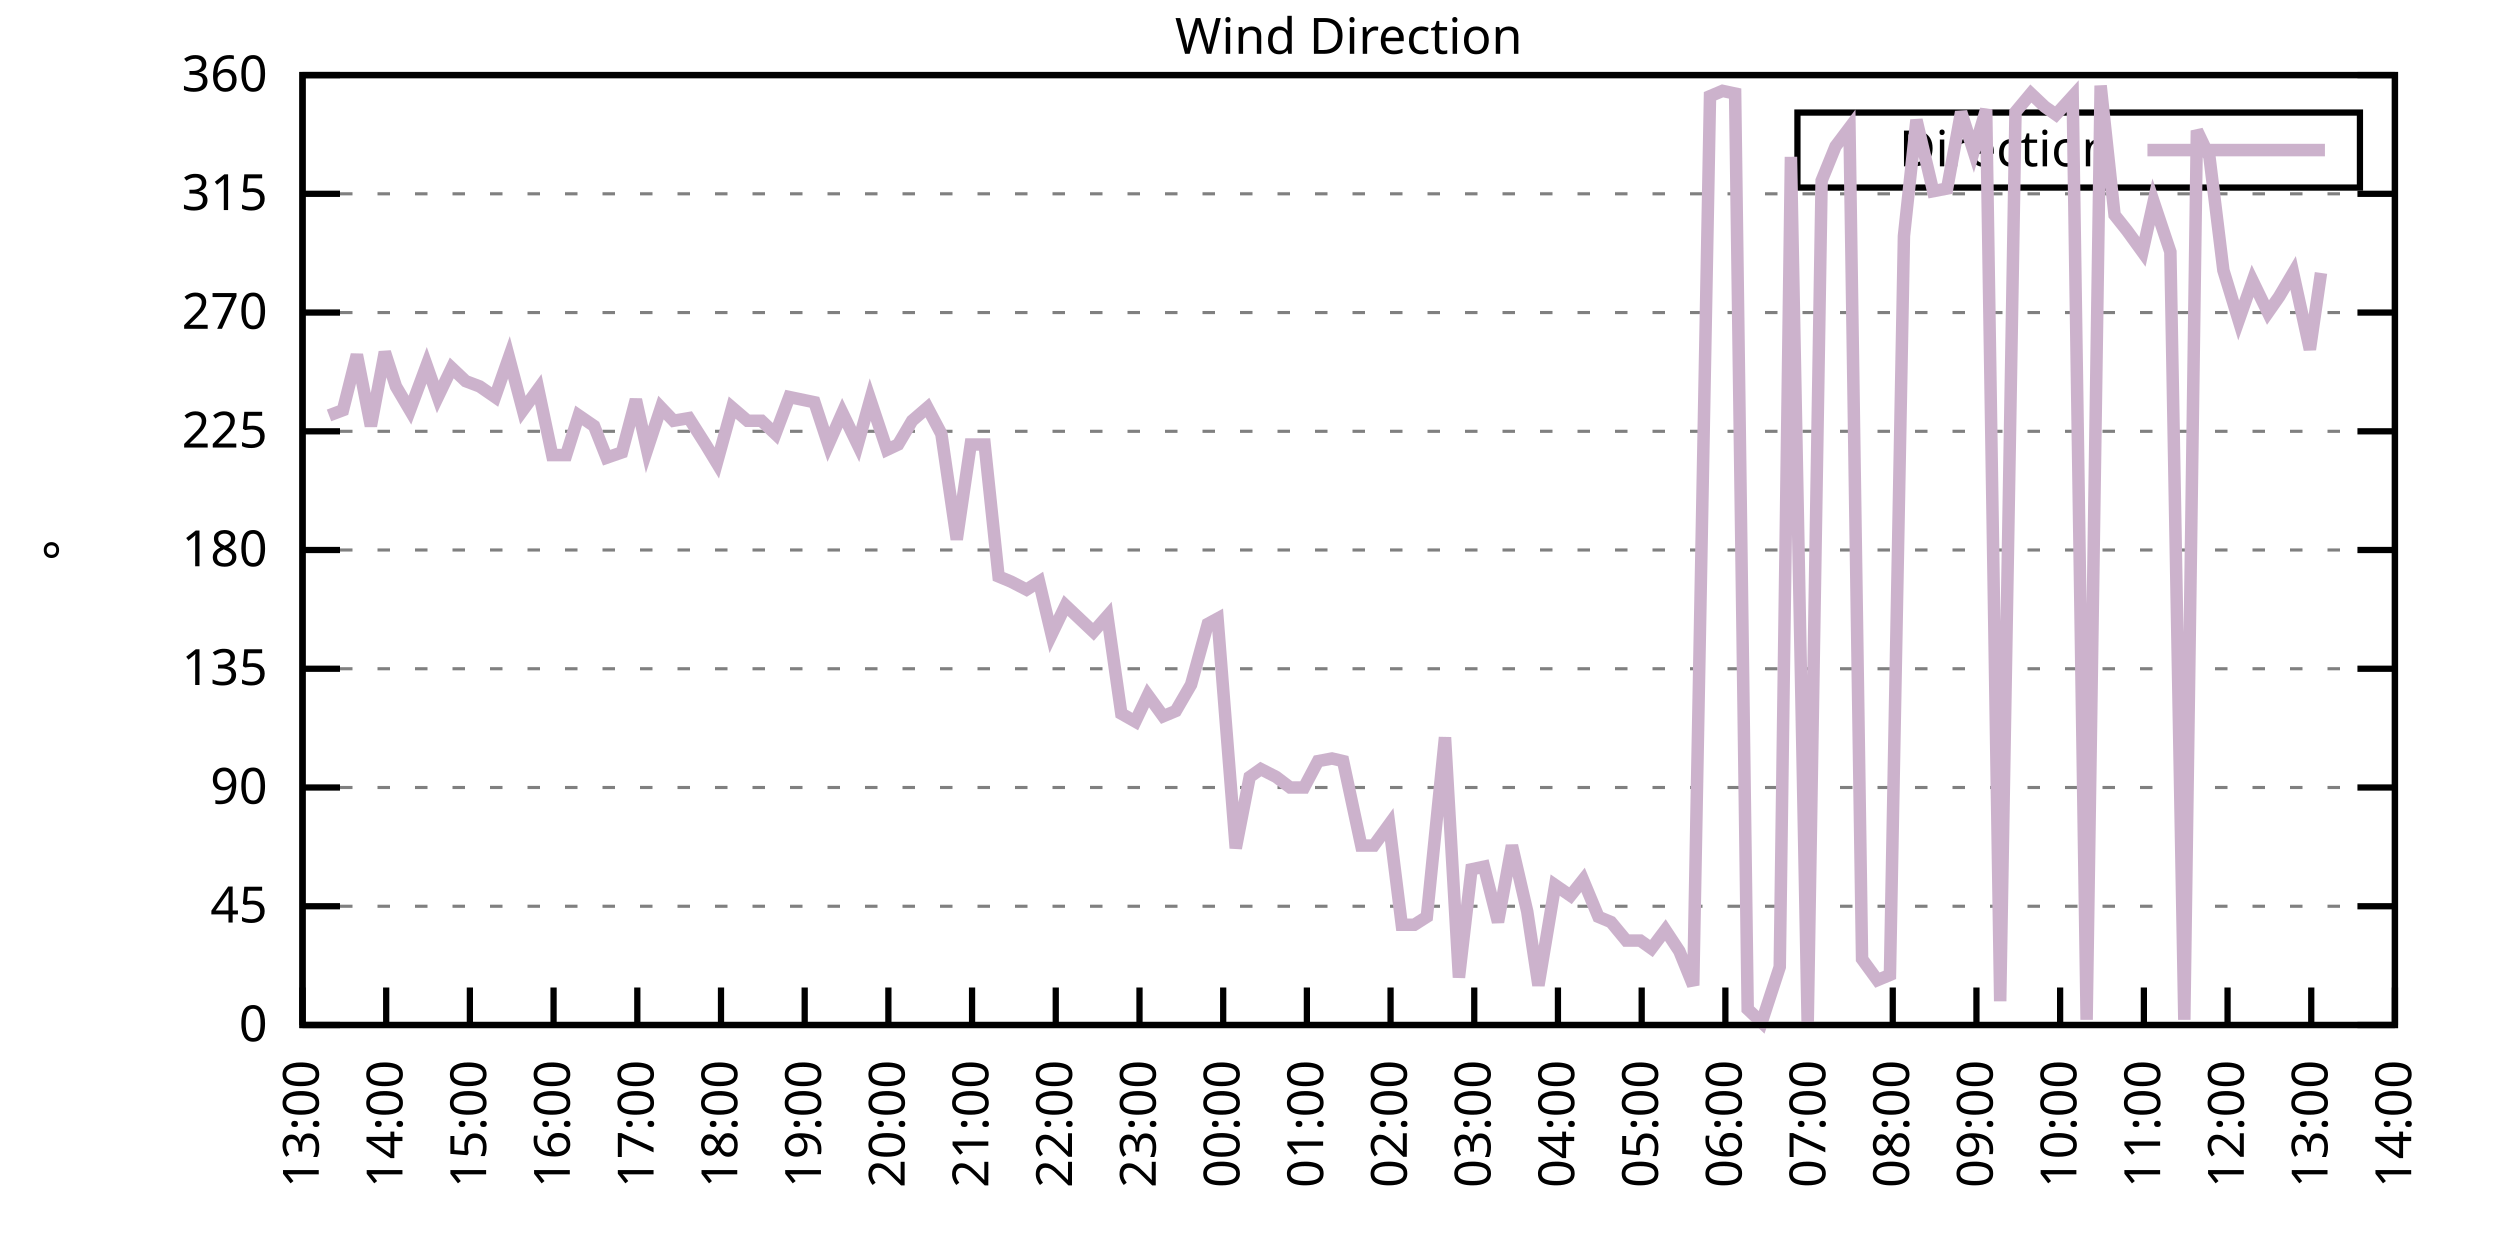
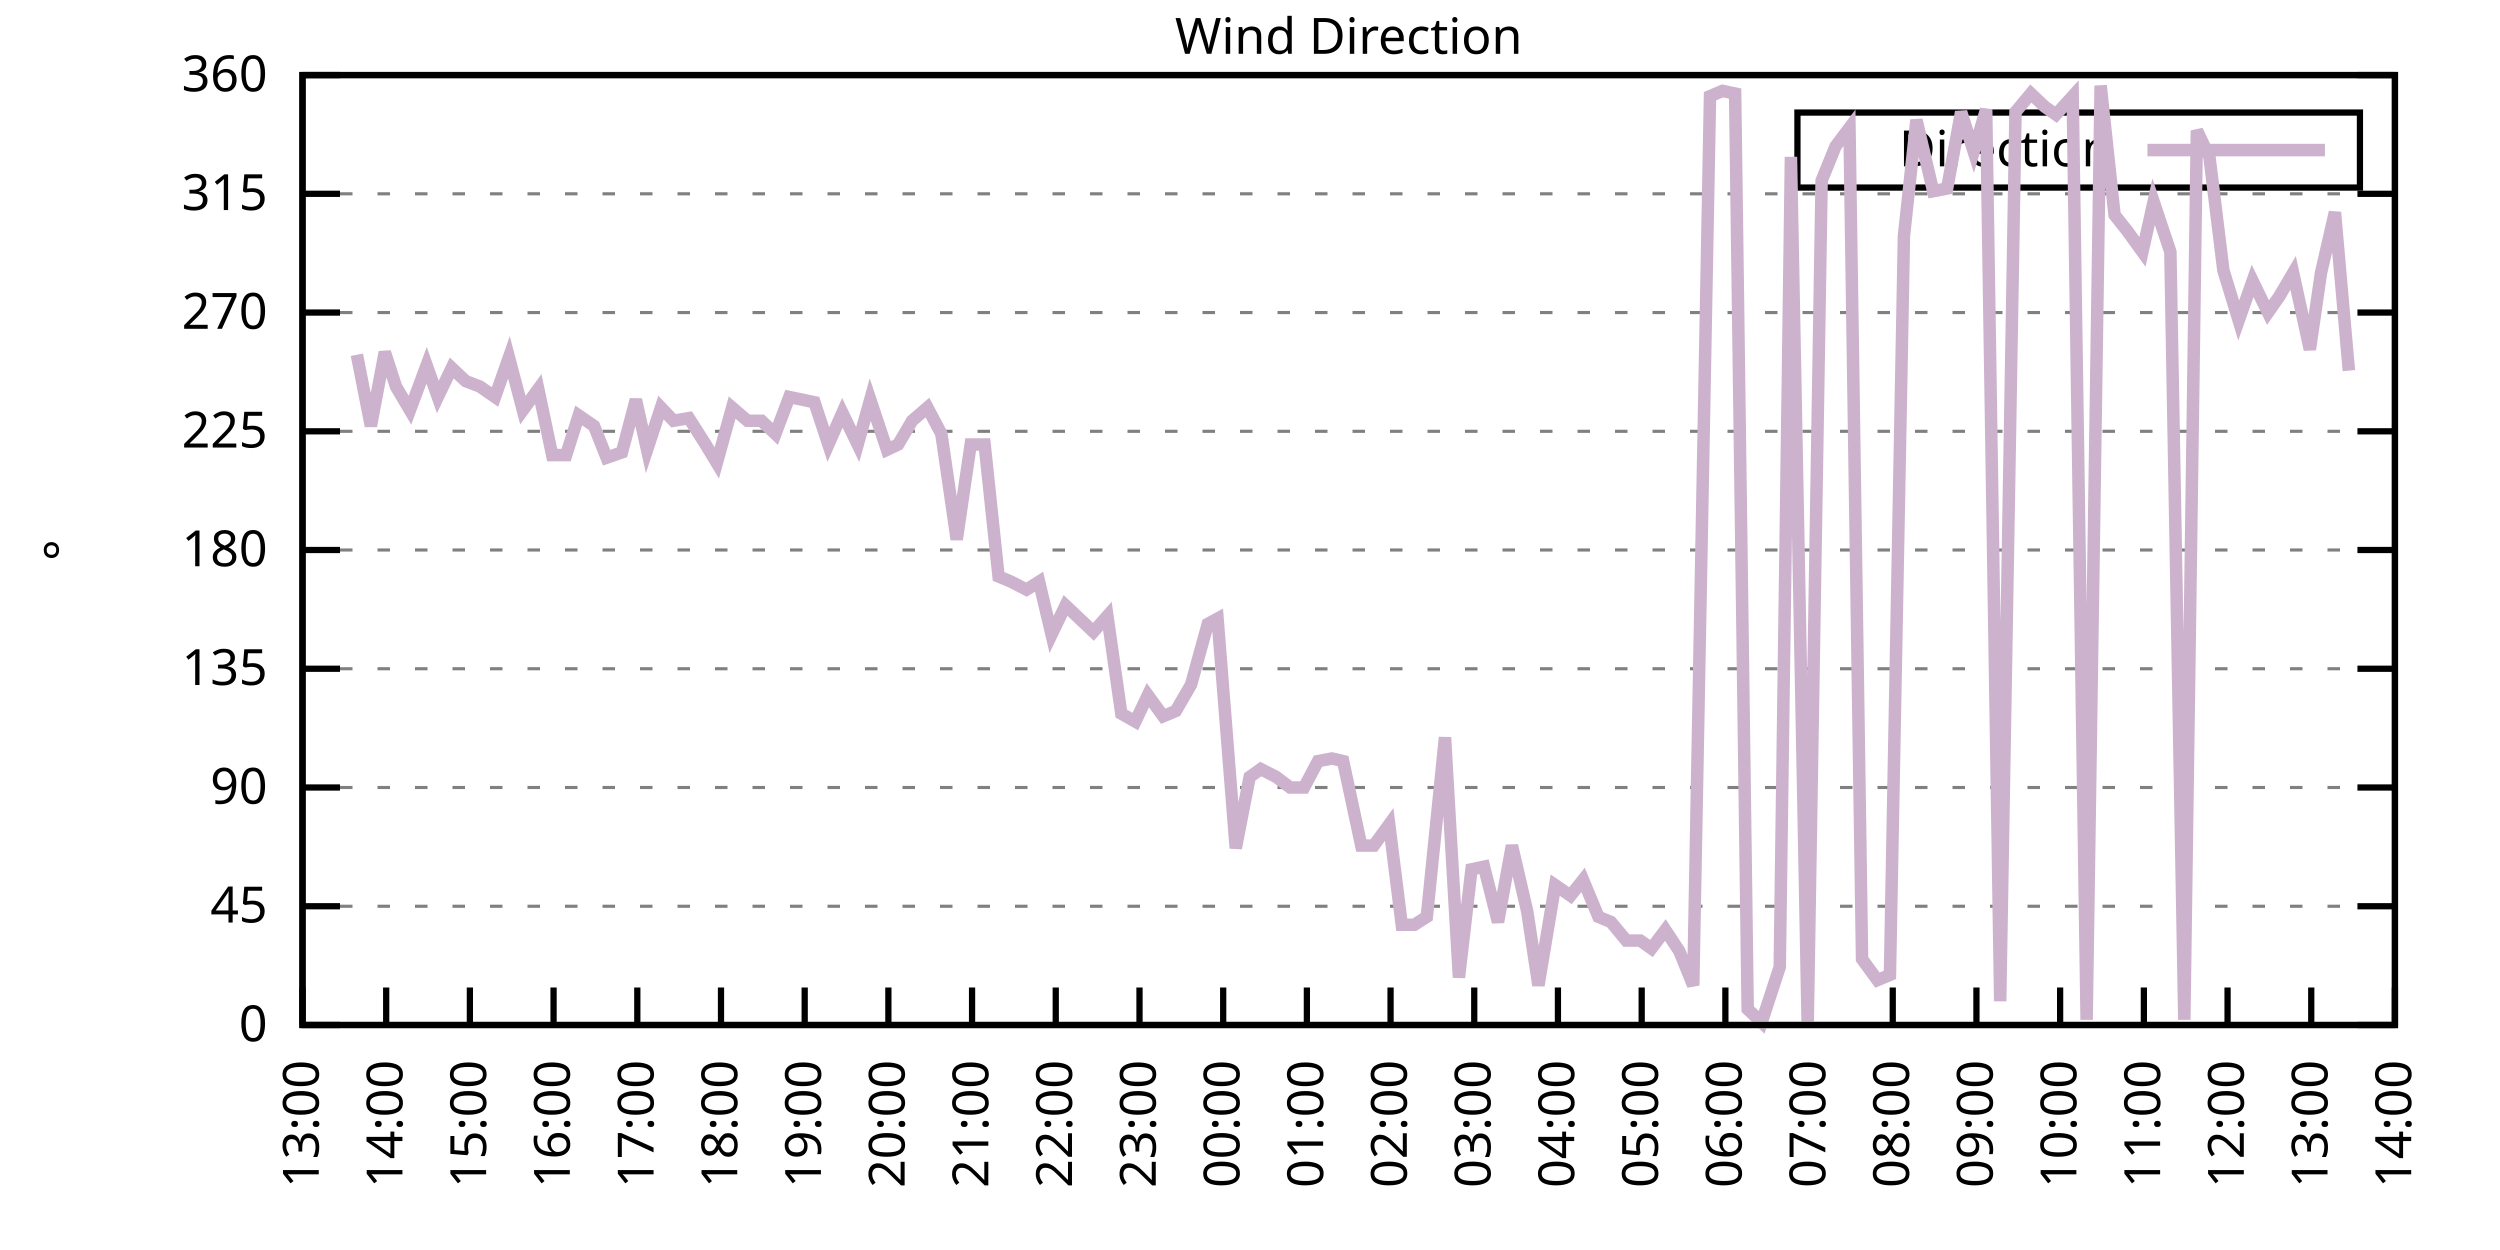
<svg xmlns="http://www.w3.org/2000/svg" xmlns:xlink="http://www.w3.org/1999/xlink" width="400" height="200" viewBox="0 0 400 200">
  <g id="gnuplot_canvas">
    <rect x="0" y="0" width="400" height="200" fill="none" />
    <defs>
      <circle id="gpDot" r="0.5" stroke-width="0.5" stroke="currentColor" />
      <path id="gpPt0" stroke-width="0.333" stroke="currentColor" d="M-1,0 h2 M0,-1 v2" />
      <path id="gpPt1" stroke-width="0.333" stroke="currentColor" d="M-1,-1 L1,1 M1,-1 L-1,1" />
      <path id="gpPt2" stroke-width="0.333" stroke="currentColor" d="M-1,0 L1,0 M0,-1 L0,1 M-1,-1 L1,1 M-1,1 L1,-1" />
      <rect id="gpPt3" stroke-width="0.333" stroke="currentColor" x="-1" y="-1" width="2" height="2" />
      <rect id="gpPt4" stroke-width="0.333" stroke="currentColor" fill="currentColor" x="-1" y="-1" width="2" height="2" />
      <circle id="gpPt5" stroke-width="0.333" stroke="currentColor" cx="0" cy="0" r="1" />
      <use xlink:href="#gpPt5" id="gpPt6" fill="currentColor" stroke="none" />
      <path id="gpPt7" stroke-width="0.333" stroke="currentColor" d="M0,-1.33 L-1.33,0.67 L1.33,0.67 z" />
      <use xlink:href="#gpPt7" id="gpPt8" fill="currentColor" stroke="none" />
      <use xlink:href="#gpPt7" id="gpPt9" stroke="currentColor" transform="rotate(180)" />
      <use xlink:href="#gpPt9" id="gpPt10" fill="currentColor" stroke="none" />
      <use xlink:href="#gpPt3" id="gpPt11" stroke="currentColor" transform="rotate(45)" />
      <use xlink:href="#gpPt11" id="gpPt12" fill="currentColor" stroke="none" />
      <path id="gpPt13" stroke-width="0.333" stroke="currentColor" d="M0,1.330 L1.265,0.411 L0.782,-1.067 L-0.782,-1.076 L-1.265,0.411 z" />
      <use xlink:href="#gpPt13" id="gpPt14" fill="currentColor" stroke="none" />
      <filter id="textbox" filterUnits="objectBoundingBox" x="0" y="0" height="1" width="1">
        <feFlood flood-color="white" flood-opacity="1" result="bgnd" />
        <feComposite in="SourceGraphic" in2="bgnd" operator="atop" />
      </filter>
      <filter id="greybox" filterUnits="objectBoundingBox" x="0" y="0" height="1" width="1">
        <feFlood flood-color="lightgrey" flood-opacity="1" result="grey" />
        <feComposite in="SourceGraphic" in2="grey" operator="atop" />
      </filter>
    </defs>
    <g fill="none" color="white" stroke="currentColor" stroke-width="1.00" stroke-linecap="butt" stroke-linejoin="miter">
</g>
    <g fill="none" color="black" stroke="currentColor" stroke-width="1.00" stroke-linecap="butt" stroke-linejoin="miter">
      <g stroke="none" shape-rendering="crispEdges">
        <polygon fill="rgb(255, 255, 255)" points="48.40,164.00 383.18,164.00 383.18,12.02 48.40,12.02 " />
      </g>
    </g>
    <g fill="none" color="black" stroke="currentColor" stroke-width="1.00" stroke-linecap="butt" stroke-linejoin="miter">
</g>
    <g fill="none" color="black" stroke="black" stroke-width="0.50" stroke-linecap="butt" stroke-linejoin="miter">
</g>
    <g fill="none" color="gray" stroke="currentColor" stroke-width="0.50" stroke-linecap="butt" stroke-linejoin="miter">
      <path stroke="gray" stroke-dasharray="2,4" class="gridline" d="M48.40,164.00 L383.19,164.00  " />
    </g>
    <g fill="none" color="gray" stroke="gray" stroke-width="1.00" stroke-linecap="butt" stroke-linejoin="miter">
</g>
    <g fill="none" color="black" stroke="currentColor" stroke-width="1.00" stroke-linecap="butt" stroke-linejoin="miter">
      <path stroke="black" d="M48.40,164.00 L54.40,164.00 M383.19,164.00 L377.19,164.00  " />
      <g transform="translate(42.80,166.60)" stroke="none" fill="black" font-family="Sans" font-size="8.00" text-anchor="end">
        <text>
          <tspan font-family="Sans"> 0</tspan>
        </text>
      </g>
    </g>
    <g fill="none" color="black" stroke="currentColor" stroke-width="1.00" stroke-linecap="butt" stroke-linejoin="miter">
</g>
    <g fill="none" color="black" stroke="black" stroke-width="0.50" stroke-linecap="butt" stroke-linejoin="miter">
</g>
    <g fill="none" color="gray" stroke="currentColor" stroke-width="0.50" stroke-linecap="butt" stroke-linejoin="miter">
      <path stroke="gray" stroke-dasharray="2,4" class="gridline" d="M48.40,145.00 L383.19,145.00  " />
    </g>
    <g fill="none" color="gray" stroke="gray" stroke-width="1.00" stroke-linecap="butt" stroke-linejoin="miter">
</g>
    <g fill="none" color="black" stroke="currentColor" stroke-width="1.00" stroke-linecap="butt" stroke-linejoin="miter">
      <path stroke="black" d="M48.40,145.00 L54.40,145.00 M383.19,145.00 L377.19,145.00  " />
      <g transform="translate(42.80,147.60)" stroke="none" fill="black" font-family="Sans" font-size="8.00" text-anchor="end">
        <text>
          <tspan font-family="Sans"> 45</tspan>
        </text>
      </g>
    </g>
    <g fill="none" color="black" stroke="currentColor" stroke-width="1.00" stroke-linecap="butt" stroke-linejoin="miter">
</g>
    <g fill="none" color="black" stroke="black" stroke-width="0.50" stroke-linecap="butt" stroke-linejoin="miter">
</g>
    <g fill="none" color="gray" stroke="currentColor" stroke-width="0.50" stroke-linecap="butt" stroke-linejoin="miter">
      <path stroke="gray" stroke-dasharray="2,4" class="gridline" d="M48.40,126.00 L383.19,126.00  " />
    </g>
    <g fill="none" color="gray" stroke="gray" stroke-width="1.00" stroke-linecap="butt" stroke-linejoin="miter">
</g>
    <g fill="none" color="black" stroke="currentColor" stroke-width="1.00" stroke-linecap="butt" stroke-linejoin="miter">
      <path stroke="black" d="M48.40,126.00 L54.40,126.00 M383.19,126.00 L377.19,126.00  " />
      <g transform="translate(42.80,128.60)" stroke="none" fill="black" font-family="Sans" font-size="8.00" text-anchor="end">
        <text>
          <tspan font-family="Sans"> 90</tspan>
        </text>
      </g>
    </g>
    <g fill="none" color="black" stroke="currentColor" stroke-width="1.00" stroke-linecap="butt" stroke-linejoin="miter">
</g>
    <g fill="none" color="black" stroke="black" stroke-width="0.50" stroke-linecap="butt" stroke-linejoin="miter">
</g>
    <g fill="none" color="gray" stroke="currentColor" stroke-width="0.50" stroke-linecap="butt" stroke-linejoin="miter">
      <path stroke="gray" stroke-dasharray="2,4" class="gridline" d="M48.40,107.00 L383.19,107.00  " />
    </g>
    <g fill="none" color="gray" stroke="gray" stroke-width="1.00" stroke-linecap="butt" stroke-linejoin="miter">
</g>
    <g fill="none" color="black" stroke="currentColor" stroke-width="1.00" stroke-linecap="butt" stroke-linejoin="miter">
      <path stroke="black" d="M48.40,107.00 L54.40,107.00 M383.19,107.00 L377.19,107.00  " />
      <g transform="translate(42.80,109.60)" stroke="none" fill="black" font-family="Sans" font-size="8.00" text-anchor="end">
        <text>
          <tspan font-family="Sans"> 135</tspan>
        </text>
      </g>
    </g>
    <g fill="none" color="black" stroke="currentColor" stroke-width="1.00" stroke-linecap="butt" stroke-linejoin="miter">
</g>
    <g fill="none" color="black" stroke="black" stroke-width="0.50" stroke-linecap="butt" stroke-linejoin="miter">
</g>
    <g fill="none" color="gray" stroke="currentColor" stroke-width="0.50" stroke-linecap="butt" stroke-linejoin="miter">
      <path stroke="gray" stroke-dasharray="2,4" class="gridline" d="M48.40,88.00 L383.19,88.00  " />
    </g>
    <g fill="none" color="gray" stroke="gray" stroke-width="1.00" stroke-linecap="butt" stroke-linejoin="miter">
</g>
    <g fill="none" color="black" stroke="currentColor" stroke-width="1.00" stroke-linecap="butt" stroke-linejoin="miter">
      <path stroke="black" d="M48.40,88.00 L54.40,88.00 M383.19,88.00 L377.19,88.00  " />
      <g transform="translate(42.80,90.60)" stroke="none" fill="black" font-family="Sans" font-size="8.00" text-anchor="end">
        <text>
          <tspan font-family="Sans"> 180</tspan>
        </text>
      </g>
    </g>
    <g fill="none" color="black" stroke="currentColor" stroke-width="1.00" stroke-linecap="butt" stroke-linejoin="miter">
</g>
    <g fill="none" color="black" stroke="black" stroke-width="0.50" stroke-linecap="butt" stroke-linejoin="miter">
</g>
    <g fill="none" color="gray" stroke="currentColor" stroke-width="0.50" stroke-linecap="butt" stroke-linejoin="miter">
      <path stroke="gray" stroke-dasharray="2,4" class="gridline" d="M48.40,69.01 L383.19,69.01  " />
    </g>
    <g fill="none" color="gray" stroke="gray" stroke-width="1.00" stroke-linecap="butt" stroke-linejoin="miter">
</g>
    <g fill="none" color="black" stroke="currentColor" stroke-width="1.00" stroke-linecap="butt" stroke-linejoin="miter">
      <path stroke="black" d="M48.40,69.01 L54.40,69.01 M383.19,69.01 L377.19,69.01  " />
      <g transform="translate(42.80,71.61)" stroke="none" fill="black" font-family="Sans" font-size="8.00" text-anchor="end">
        <text>
          <tspan font-family="Sans"> 225</tspan>
        </text>
      </g>
    </g>
    <g fill="none" color="black" stroke="currentColor" stroke-width="1.00" stroke-linecap="butt" stroke-linejoin="miter">
</g>
    <g fill="none" color="black" stroke="black" stroke-width="0.50" stroke-linecap="butt" stroke-linejoin="miter">
</g>
    <g fill="none" color="gray" stroke="currentColor" stroke-width="0.50" stroke-linecap="butt" stroke-linejoin="miter">
      <path stroke="gray" stroke-dasharray="2,4" class="gridline" d="M48.40,50.01 L383.19,50.01  " />
    </g>
    <g fill="none" color="gray" stroke="gray" stroke-width="1.00" stroke-linecap="butt" stroke-linejoin="miter">
</g>
    <g fill="none" color="black" stroke="currentColor" stroke-width="1.00" stroke-linecap="butt" stroke-linejoin="miter">
      <path stroke="black" d="M48.40,50.01 L54.40,50.01 M383.19,50.01 L377.19,50.01  " />
      <g transform="translate(42.80,52.61)" stroke="none" fill="black" font-family="Sans" font-size="8.00" text-anchor="end">
        <text>
          <tspan font-family="Sans"> 270</tspan>
        </text>
      </g>
    </g>
    <g fill="none" color="black" stroke="currentColor" stroke-width="1.00" stroke-linecap="butt" stroke-linejoin="miter">
</g>
    <g fill="none" color="black" stroke="black" stroke-width="0.50" stroke-linecap="butt" stroke-linejoin="miter">
</g>
    <g fill="none" color="gray" stroke="currentColor" stroke-width="0.50" stroke-linecap="butt" stroke-linejoin="miter">
      <path stroke="gray" stroke-dasharray="2,4" class="gridline" d="M48.40,31.01 L383.19,31.01  " />
    </g>
    <g fill="none" color="gray" stroke="gray" stroke-width="1.00" stroke-linecap="butt" stroke-linejoin="miter">
</g>
    <g fill="none" color="black" stroke="currentColor" stroke-width="1.00" stroke-linecap="butt" stroke-linejoin="miter">
      <path stroke="black" d="M48.40,31.01 L54.40,31.01 M383.19,31.01 L377.19,31.01  " />
      <g transform="translate(42.80,33.61)" stroke="none" fill="black" font-family="Sans" font-size="8.00" text-anchor="end">
        <text>
          <tspan font-family="Sans"> 315</tspan>
        </text>
      </g>
    </g>
    <g fill="none" color="black" stroke="currentColor" stroke-width="1.00" stroke-linecap="butt" stroke-linejoin="miter">
</g>
    <g fill="none" color="black" stroke="black" stroke-width="0.50" stroke-linecap="butt" stroke-linejoin="miter">
</g>
    <g fill="none" color="gray" stroke="currentColor" stroke-width="0.50" stroke-linecap="butt" stroke-linejoin="miter">
      <path stroke="gray" stroke-dasharray="2,4" class="gridline" d="M48.40,12.01 L383.19,12.01  " />
    </g>
    <g fill="none" color="gray" stroke="gray" stroke-width="1.00" stroke-linecap="butt" stroke-linejoin="miter">
</g>
    <g fill="none" color="black" stroke="currentColor" stroke-width="1.00" stroke-linecap="butt" stroke-linejoin="miter">
      <path stroke="black" d="M48.40,12.01 L54.40,12.01 M383.19,12.01 L377.19,12.01  " />
      <g transform="translate(42.80,14.61)" stroke="none" fill="black" font-family="Sans" font-size="8.00" text-anchor="end">
        <text>
          <tspan font-family="Sans"> 360</tspan>
        </text>
      </g>
    </g>
    <g fill="none" color="black" stroke="currentColor" stroke-width="1.00" stroke-linecap="butt" stroke-linejoin="miter">
      <path stroke="black" d="M48.40,164.00 L48.40,158.00  " />
      <g transform="translate(51.00,169.60) rotate(270.00)" stroke="none" fill="black" font-family="Sans" font-size="8.00" text-anchor="end">
        <text>
          <tspan font-family="Sans">13:00</tspan>
        </text>
      </g>
    </g>
    <g fill="none" color="black" stroke="currentColor" stroke-width="1.00" stroke-linecap="butt" stroke-linejoin="miter">
      <path stroke="black" d="M61.79,164.00 L61.79,158.00  " />
      <g transform="translate(64.39,169.60) rotate(270.00)" stroke="none" fill="black" font-family="Sans" font-size="8.00" text-anchor="end">
        <text>
          <tspan font-family="Sans">14:00</tspan>
        </text>
      </g>
    </g>
    <g fill="none" color="black" stroke="currentColor" stroke-width="1.00" stroke-linecap="butt" stroke-linejoin="miter">
      <path stroke="black" d="M75.18,164.00 L75.18,158.00  " />
      <g transform="translate(77.78,169.60) rotate(270.00)" stroke="none" fill="black" font-family="Sans" font-size="8.00" text-anchor="end">
        <text>
          <tspan font-family="Sans">15:00</tspan>
        </text>
      </g>
    </g>
    <g fill="none" color="black" stroke="currentColor" stroke-width="1.00" stroke-linecap="butt" stroke-linejoin="miter">
      <path stroke="black" d="M88.57,164.00 L88.57,158.00  " />
      <g transform="translate(91.17,169.60) rotate(270.00)" stroke="none" fill="black" font-family="Sans" font-size="8.00" text-anchor="end">
        <text>
          <tspan font-family="Sans">16:00</tspan>
        </text>
      </g>
    </g>
    <g fill="none" color="black" stroke="currentColor" stroke-width="1.00" stroke-linecap="butt" stroke-linejoin="miter">
      <path stroke="black" d="M101.97,164.00 L101.97,158.00  " />
      <g transform="translate(104.57,169.60) rotate(270.00)" stroke="none" fill="black" font-family="Sans" font-size="8.00" text-anchor="end">
        <text>
          <tspan font-family="Sans">17:00</tspan>
        </text>
      </g>
    </g>
    <g fill="none" color="black" stroke="currentColor" stroke-width="1.00" stroke-linecap="butt" stroke-linejoin="miter">
      <path stroke="black" d="M115.36,164.00 L115.36,158.00  " />
      <g transform="translate(117.96,169.60) rotate(270.00)" stroke="none" fill="black" font-family="Sans" font-size="8.00" text-anchor="end">
        <text>
          <tspan font-family="Sans">18:00</tspan>
        </text>
      </g>
    </g>
    <g fill="none" color="black" stroke="currentColor" stroke-width="1.00" stroke-linecap="butt" stroke-linejoin="miter">
      <path stroke="black" d="M128.75,164.00 L128.75,158.00  " />
      <g transform="translate(131.35,169.60) rotate(270.00)" stroke="none" fill="black" font-family="Sans" font-size="8.00" text-anchor="end">
        <text>
          <tspan font-family="Sans">19:00</tspan>
        </text>
      </g>
    </g>
    <g fill="none" color="black" stroke="currentColor" stroke-width="1.00" stroke-linecap="butt" stroke-linejoin="miter">
      <path stroke="black" d="M142.14,164.00 L142.14,158.00  " />
      <g transform="translate(144.74,169.60) rotate(270.00)" stroke="none" fill="black" font-family="Sans" font-size="8.00" text-anchor="end">
        <text>
          <tspan font-family="Sans">20:00</tspan>
        </text>
      </g>
    </g>
    <g fill="none" color="black" stroke="currentColor" stroke-width="1.00" stroke-linecap="butt" stroke-linejoin="miter">
      <path stroke="black" d="M155.53,164.00 L155.53,158.00  " />
      <g transform="translate(158.13,169.60) rotate(270.00)" stroke="none" fill="black" font-family="Sans" font-size="8.00" text-anchor="end">
        <text>
          <tspan font-family="Sans">21:00</tspan>
        </text>
      </g>
    </g>
    <g fill="none" color="black" stroke="currentColor" stroke-width="1.00" stroke-linecap="butt" stroke-linejoin="miter">
      <path stroke="black" d="M168.92,164.00 L168.92,158.00  " />
      <g transform="translate(171.52,169.60) rotate(270.00)" stroke="none" fill="black" font-family="Sans" font-size="8.00" text-anchor="end">
        <text>
          <tspan font-family="Sans">22:00</tspan>
        </text>
      </g>
    </g>
    <g fill="none" color="black" stroke="currentColor" stroke-width="1.00" stroke-linecap="butt" stroke-linejoin="miter">
      <path stroke="black" d="M182.32,164.00 L182.32,158.00  " />
      <g transform="translate(184.92,169.60) rotate(270.00)" stroke="none" fill="black" font-family="Sans" font-size="8.00" text-anchor="end">
        <text>
          <tspan font-family="Sans">23:00</tspan>
        </text>
      </g>
    </g>
    <g fill="none" color="black" stroke="currentColor" stroke-width="1.00" stroke-linecap="butt" stroke-linejoin="miter">
      <path stroke="black" d="M195.71,164.00 L195.71,158.00  " />
      <g transform="translate(198.31,169.60) rotate(270.00)" stroke="none" fill="black" font-family="Sans" font-size="8.00" text-anchor="end">
        <text>
          <tspan font-family="Sans">00:00</tspan>
        </text>
      </g>
    </g>
    <g fill="none" color="black" stroke="currentColor" stroke-width="1.00" stroke-linecap="butt" stroke-linejoin="miter">
      <path stroke="black" d="M209.10,164.00 L209.10,158.00  " />
      <g transform="translate(211.70,169.60) rotate(270.00)" stroke="none" fill="black" font-family="Sans" font-size="8.00" text-anchor="end">
        <text>
          <tspan font-family="Sans">01:00</tspan>
        </text>
      </g>
    </g>
    <g fill="none" color="black" stroke="currentColor" stroke-width="1.00" stroke-linecap="butt" stroke-linejoin="miter">
      <path stroke="black" d="M222.49,164.00 L222.49,158.00  " />
      <g transform="translate(225.09,169.60) rotate(270.00)" stroke="none" fill="black" font-family="Sans" font-size="8.00" text-anchor="end">
        <text>
          <tspan font-family="Sans">02:00</tspan>
        </text>
      </g>
    </g>
    <g fill="none" color="black" stroke="currentColor" stroke-width="1.00" stroke-linecap="butt" stroke-linejoin="miter">
      <path stroke="black" d="M235.88,164.00 L235.88,158.00  " />
      <g transform="translate(238.48,169.60) rotate(270.00)" stroke="none" fill="black" font-family="Sans" font-size="8.00" text-anchor="end">
        <text>
          <tspan font-family="Sans">03:00</tspan>
        </text>
      </g>
    </g>
    <g fill="none" color="black" stroke="currentColor" stroke-width="1.00" stroke-linecap="butt" stroke-linejoin="miter">
      <path stroke="black" d="M249.27,164.00 L249.27,158.00  " />
      <g transform="translate(251.87,169.60) rotate(270.00)" stroke="none" fill="black" font-family="Sans" font-size="8.00" text-anchor="end">
        <text>
          <tspan font-family="Sans">04:00</tspan>
        </text>
      </g>
    </g>
    <g fill="none" color="black" stroke="currentColor" stroke-width="1.00" stroke-linecap="butt" stroke-linejoin="miter">
      <path stroke="black" d="M262.67,164.00 L262.67,158.00  " />
      <g transform="translate(265.27,169.60) rotate(270.00)" stroke="none" fill="black" font-family="Sans" font-size="8.00" text-anchor="end">
        <text>
          <tspan font-family="Sans">05:00</tspan>
        </text>
      </g>
    </g>
    <g fill="none" color="black" stroke="currentColor" stroke-width="1.00" stroke-linecap="butt" stroke-linejoin="miter">
      <path stroke="black" d="M276.06,164.00 L276.06,158.00  " />
      <g transform="translate(278.66,169.60) rotate(270.00)" stroke="none" fill="black" font-family="Sans" font-size="8.00" text-anchor="end">
        <text>
          <tspan font-family="Sans">06:00</tspan>
        </text>
      </g>
    </g>
    <g fill="none" color="black" stroke="currentColor" stroke-width="1.00" stroke-linecap="butt" stroke-linejoin="miter">
      <path stroke="black" d="M289.45,164.00 L289.45,158.00  " />
      <g transform="translate(292.05,169.60) rotate(270.00)" stroke="none" fill="black" font-family="Sans" font-size="8.00" text-anchor="end">
        <text>
          <tspan font-family="Sans">07:00</tspan>
        </text>
      </g>
    </g>
    <g fill="none" color="black" stroke="currentColor" stroke-width="1.00" stroke-linecap="butt" stroke-linejoin="miter">
      <path stroke="black" d="M302.84,164.00 L302.84,158.00  " />
      <g transform="translate(305.44,169.60) rotate(270.00)" stroke="none" fill="black" font-family="Sans" font-size="8.00" text-anchor="end">
        <text>
          <tspan font-family="Sans">08:00</tspan>
        </text>
      </g>
    </g>
    <g fill="none" color="black" stroke="currentColor" stroke-width="1.00" stroke-linecap="butt" stroke-linejoin="miter">
      <path stroke="black" d="M316.23,164.00 L316.23,158.00  " />
      <g transform="translate(318.83,169.60) rotate(270.00)" stroke="none" fill="black" font-family="Sans" font-size="8.00" text-anchor="end">
        <text>
          <tspan font-family="Sans">09:00</tspan>
        </text>
      </g>
    </g>
    <g fill="none" color="black" stroke="currentColor" stroke-width="1.00" stroke-linecap="butt" stroke-linejoin="miter">
      <path stroke="black" d="M329.62,164.00 L329.62,158.00  " />
      <g transform="translate(332.22,169.60) rotate(270.00)" stroke="none" fill="black" font-family="Sans" font-size="8.00" text-anchor="end">
        <text>
          <tspan font-family="Sans">10:00</tspan>
        </text>
      </g>
    </g>
    <g fill="none" color="black" stroke="currentColor" stroke-width="1.00" stroke-linecap="butt" stroke-linejoin="miter">
      <path stroke="black" d="M343.02,164.00 L343.02,158.00  " />
      <g transform="translate(345.62,169.60) rotate(270.00)" stroke="none" fill="black" font-family="Sans" font-size="8.00" text-anchor="end">
        <text>
          <tspan font-family="Sans">11:00</tspan>
        </text>
      </g>
    </g>
    <g fill="none" color="black" stroke="currentColor" stroke-width="1.00" stroke-linecap="butt" stroke-linejoin="miter">
      <path stroke="black" d="M356.41,164.00 L356.41,158.00  " />
      <g transform="translate(359.01,169.60) rotate(270.00)" stroke="none" fill="black" font-family="Sans" font-size="8.00" text-anchor="end">
        <text>
          <tspan font-family="Sans">12:00</tspan>
        </text>
      </g>
    </g>
    <g fill="none" color="black" stroke="currentColor" stroke-width="1.00" stroke-linecap="butt" stroke-linejoin="miter">
      <path stroke="black" d="M369.80,164.00 L369.80,158.00  " />
      <g transform="translate(372.40,169.60) rotate(270.00)" stroke="none" fill="black" font-family="Sans" font-size="8.00" text-anchor="end">
        <text>
          <tspan font-family="Sans">13:00</tspan>
        </text>
      </g>
    </g>
    <g fill="none" color="black" stroke="currentColor" stroke-width="1.00" stroke-linecap="butt" stroke-linejoin="miter">
      <path stroke="black" d="M383.19,164.00 L383.19,158.00  " />
      <g transform="translate(385.79,169.60) rotate(270.00)" stroke="none" fill="black" font-family="Sans" font-size="8.00" text-anchor="end">
        <text>
          <tspan font-family="Sans">14:00</tspan>
        </text>
      </g>
    </g>
    <g fill="none" color="black" stroke="currentColor" stroke-width="1.00" stroke-linecap="butt" stroke-linejoin="miter">
</g>
    <g fill="none" color="black" stroke="currentColor" stroke-width="1.00" stroke-linecap="butt" stroke-linejoin="miter">
      <path stroke="black" d="M48.40,12.01 L48.40,164.00 L383.19,164.00 L383.19,12.01 L48.40,12.01 Z  " />
    </g>
    <g fill="none" color="black" stroke="currentColor" stroke-width="1.00" stroke-linecap="butt" stroke-linejoin="miter">
</g>
    <g fill="none" color="black" stroke="currentColor" stroke-width="1.00" stroke-linecap="butt" stroke-linejoin="miter">
      <path stroke="black" d="M287.59,30.01 L287.59,18.01 L377.59,18.01 L377.59,30.01 L287.59,30.01 Z  " />
    </g>
    <g id="Wind_direction_plot_1">
      <g fill="none" color="white" stroke="black" stroke-width="2.00" stroke-linecap="butt" stroke-linejoin="miter">
</g>
      <g fill="none" color="black" stroke="currentColor" stroke-width="2.00" stroke-linecap="butt" stroke-linejoin="miter">
        <g transform="translate(337.99,26.61)" stroke="none" fill="black" font-family="Sans" font-size="8.00" text-anchor="end">
          <text>
            <tspan font-family="Sans">Direction</tspan>
          </text>
        </g>
      </g>
      <g fill="none" color="black" stroke="currentColor" stroke-width="2.00" stroke-linecap="butt" stroke-linejoin="miter">
-         <path stroke="rgb(204, 178, 204)" d="M343.59,24.01 L371.99,24.01 M52.64,66.47 L54.87,65.63 L57.10,56.76 L59.34,68.16 L61.57,56.34 L63.35,61.83   L65.59,65.63 L68.26,58.45 L70.05,63.52 L72.28,58.87 L74.51,60.98 L76.75,61.83 L79.20,63.52 L81.43,57.18   L83.66,65.63 L86.12,62.25 L88.35,72.81 L90.58,72.81 L92.59,66.47 L95.05,68.16 L97.06,73.23 L99.51,72.38   L101.74,63.94 L103.53,71.96 L105.76,65.21 L107.77,67.32 L110.22,66.90 L112.90,71.12 L114.69,74.07 L117.14,65.21   L119.60,67.32 L121.83,67.32 L124.06,69.43 L126.29,63.52 L130.31,64.36 L132.54,71.12 L134.78,66.05 L137.23,71.12   L139.24,63.94 L141.92,71.96 L143.70,71.12 L145.94,67.32 L148.39,65.21 L150.62,69.43 L153.08,86.32 L155.31,71.12   L157.54,71.12 L159.77,92.23 L161.78,93.07 L164.24,94.34 L166.25,93.07 L168.25,101.52 L170.49,96.87 L172.72,98.98   L174.95,101.09 L177.18,98.56 L179.41,114.18 L181.65,115.45 L183.66,111.23 L186.11,114.60 L188.12,113.76 L190.57,109.54   L193.25,99.83 L194.81,98.98 L197.72,135.71 L199.95,124.31 L201.73,123.05 L204.19,124.31 L206.42,126.00 L208.65,126.00   L210.88,121.78 L213.12,121.36 L214.90,121.78 L217.80,135.29 L219.81,135.29 L222.27,131.91 L224.28,147.96 L226.29,147.96   L228.29,146.69 L231.20,117.98 L233.43,156.40 L235.44,139.09 L237.44,138.67 L239.68,147.53 L241.91,135.29 L244.36,145.85   L246.15,157.67 L248.83,141.62 L251.28,143.31 L253.29,140.78 L255.75,146.69 L257.76,147.53 L260.21,150.49 L262.44,150.49   L264.23,151.76 L266.46,148.80 L268.69,152.18 L270.92,157.67 L273.60,15.39 L275.61,14.54 L277.62,14.97 L279.63,161.47   L281.86,163.58 L284.76,154.71 L286.55,25.10 L289.23,164.00 L291.46,28.90 L293.69,23.41 L295.92,20.45 L297.93,153.45   L300.39,156.82 L302.39,155.98 L304.63,37.76 L306.63,19.19 L309.31,30.59 L311.54,30.16 L313.78,17.92 L315.79,24.25   L317.79,17.50 L320.03,160.20 L322.48,17.92 L324.94,14.97 L327.17,17.08 L328.95,18.34 L331.63,15.39 L333.86,163.16   L336.10,13.70 L338.33,34.39 L340.34,36.92 L342.79,40.30 L344.58,32.28 L347.26,40.30 L349.49,163.16 L351.50,20.88   L353.51,25.10 L355.74,43.25 L358.19,51.27 L360.42,44.94 L362.88,50.01 L364.66,47.47 L366.90,43.67 L369.58,55.92   L371.36,43.67  " />
+         <path stroke="rgb(204, 178, 204)" d="M343.59,24.01 L371.99,24.01 M57.10,56.76 L59.34,68.16 L61.57,56.34 L63.35,61.83 L65.59,65.63 L68.26,58.45   L70.05,63.52 L72.28,58.87 L74.51,60.98 L76.75,61.83 L79.20,63.52 L81.43,57.18 L83.66,65.63 L86.12,62.25   L88.35,72.81 L90.58,72.81 L92.59,66.47 L95.05,68.16 L97.06,73.23 L99.51,72.38 L101.74,63.94 L103.53,71.96   L105.76,65.21 L107.77,67.32 L110.22,66.90 L112.90,71.12 L114.69,74.07 L117.14,65.21 L119.60,67.32 L121.83,67.32   L124.06,69.43 L126.29,63.52 L130.31,64.36 L132.54,71.12 L134.78,66.05 L137.23,71.12 L139.24,63.94 L141.92,71.96   L143.70,71.12 L145.94,67.32 L148.39,65.21 L150.62,69.43 L153.08,86.32 L155.31,71.12 L157.54,71.12 L159.77,92.23   L161.78,93.07 L164.24,94.34 L166.25,93.07 L168.25,101.52 L170.49,96.87 L172.72,98.98 L174.95,101.09 L177.18,98.56   L179.41,114.18 L181.65,115.45 L183.66,111.23 L186.11,114.60 L188.12,113.76 L190.57,109.54 L193.25,99.83 L194.81,98.98   L197.72,135.71 L199.95,124.31 L201.73,123.05 L204.19,124.31 L206.42,126.00 L208.65,126.00 L210.88,121.78 L213.12,121.36   L214.90,121.78 L217.80,135.29 L219.81,135.29 L222.27,131.91 L224.28,147.96 L226.29,147.96 L228.29,146.69 L231.20,117.98   L233.43,156.40 L235.44,139.09 L237.44,138.67 L239.68,147.53 L241.91,135.29 L244.36,145.85 L246.15,157.67 L248.83,141.62   L251.28,143.31 L253.29,140.78 L255.75,146.69 L257.76,147.53 L260.21,150.49 L262.44,150.49 L264.23,151.76 L266.46,148.80   L268.69,152.18 L270.92,157.67 L273.60,15.39 L275.61,14.54 L277.62,14.97 L279.63,161.47 L281.86,163.58 L284.76,154.71   L286.55,25.10 L289.23,164.00 L291.46,28.90 L293.69,23.41 L295.92,20.45 L297.93,153.45 L300.39,156.82 L302.39,155.98   L304.63,37.76 L306.63,19.19 L309.31,30.59 L311.54,30.16 L313.78,17.92 L315.79,24.25 L317.79,17.50 L320.03,160.20   L322.48,17.92 L324.94,14.97 L327.17,17.08 L328.95,18.34 L331.63,15.39 L333.86,163.16 L336.10,13.70 L338.33,34.39   L340.34,36.92 L342.79,40.30 L344.58,32.28 L347.26,40.30 L349.49,163.16 L351.50,20.88 L353.51,25.10 L355.74,43.25   L358.19,51.27 L360.42,44.94 L362.88,50.01 L364.66,47.47 L366.90,43.67 L369.58,55.92 L371.36,43.67 L373.59,33.96   L375.82,59.30  " />
      </g>
    </g>
    <g fill="none" color="black" stroke="currentColor" stroke-width="2.00" stroke-linecap="butt" stroke-linejoin="miter">
</g>
    <g fill="none" color="black" stroke="black" stroke-width="1.00" stroke-linecap="butt" stroke-linejoin="miter">
</g>
    <g fill="none" color="black" stroke="currentColor" stroke-width="1.00" stroke-linecap="butt" stroke-linejoin="miter">
      <path stroke="black" d="M48.40,12.01 L48.40,164.00 L383.19,164.00 L383.19,12.01 L48.40,12.01 Z  " />
      <g transform="translate(12.80,88.01) rotate(270.00)" stroke="none" fill="black" font-family="Sans" font-size="8.00" text-anchor="middle">
        <text>
          <tspan font-family="Sans">°</tspan>
        </text>
      </g>
    </g>
    <g fill="none" color="black" stroke="currentColor" stroke-width="1.00" stroke-linecap="butt" stroke-linejoin="miter">
</g>
    <g fill="none" color="black" stroke="currentColor" stroke-width="1.00" stroke-linecap="butt" stroke-linejoin="miter">
      <g transform="translate(215.79,8.61)" stroke="none" fill="black" font-family="Sans" font-size="8.00" text-anchor="middle">
        <text>
          <tspan font-family="Sans">Wind Direction</tspan>
        </text>
      </g>
    </g>
    <g fill="none" color="black" stroke="currentColor" stroke-width="1.00" stroke-linecap="butt" stroke-linejoin="miter">
</g>
  </g>
</svg>
